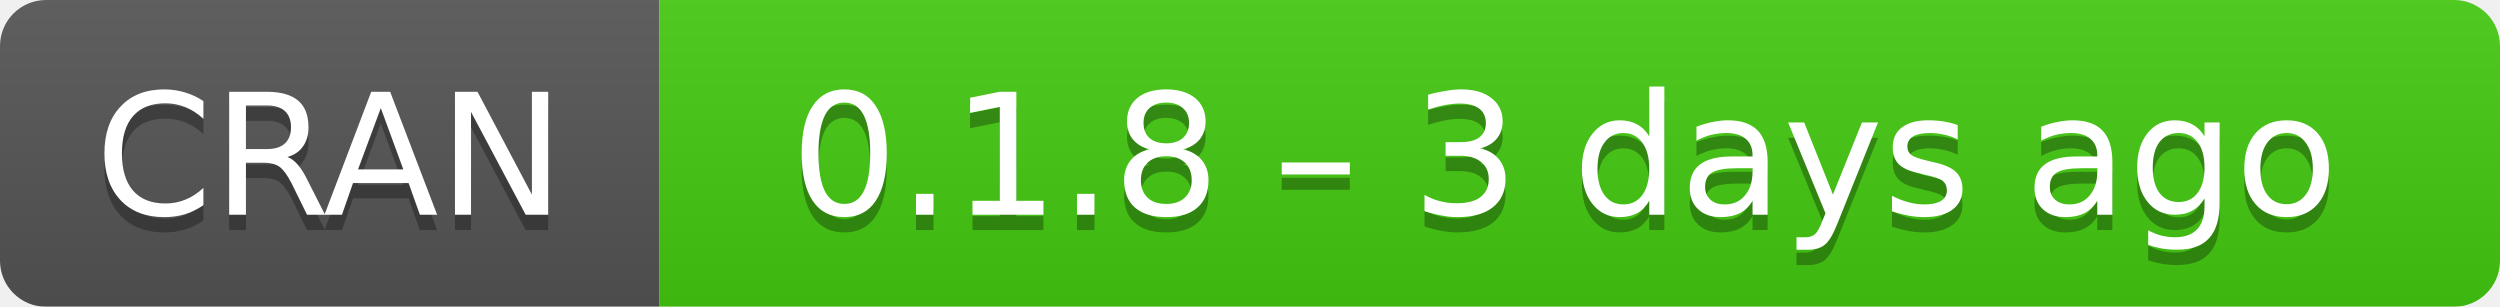
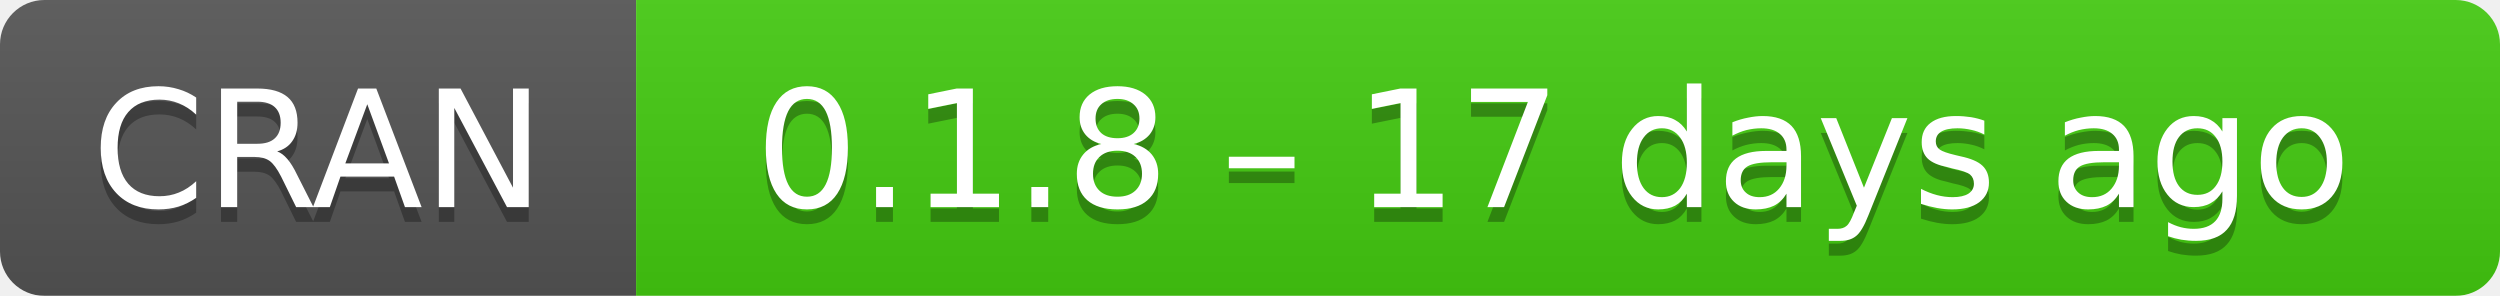
- <svg xmlns="http://www.w3.org/2000/svg" width="163" height="20" aria-label="CRAN 0.1.8 – 3 days ago">
+ <svg xmlns="http://www.w3.org/2000/svg" width="169" height="20" aria-label="CRAN 0.1.8 – 17 days ago">
  <linearGradient id="b" x2="0" y2="100%">
    <stop offset="0" stop-color="#bbb" stop-opacity=".1" />
    <stop offset="1" stop-opacity=".1" />
  </linearGradient>
  <mask id="a">
-     <rect width="163" height="20" rx="3" fill="#fff" />
+     <rect width="169" height="20" rx="3" fill="#fff" />
  </mask>
  <g mask="url(#a)">
    <path fill="#555" d="M0 0h43v20H0z" />
-     <path fill="#4c1" d="M43 0h141v20H43z" />
-     <path fill="url(#b)" d="M0 0h163v20H0z" />
+     <path fill="#4c1" d="M43 0h147v20H43z" />
+     <path fill="url(#b)" d="M0 0h169v20H0z" />
  </g>
  <g fill="#fff" text-anchor="middle" font-family="DejaVu Sans,Verdana,Geneva,sans-serif" font-size="11">
    <text x="21.5" y="15" fill="#010101" fill-opacity=".3">
      CRAN
    </text>
    <text x="21.5" y="14">
      CRAN
    </text>
-     <text x="102" y="15" fill="#010101" fill-opacity=".3">
-       0.1.8 – 3 days ago
+     <text x="105" y="15" fill="#010101" fill-opacity=".3">
+       0.1.8 – 17 days ago
    </text>
-     <text x="102" y="14">
-       0.1.8 – 3 days ago
+     <text x="105" y="14">
+       0.1.8 – 17 days ago
    </text>
  </g>
</svg>
